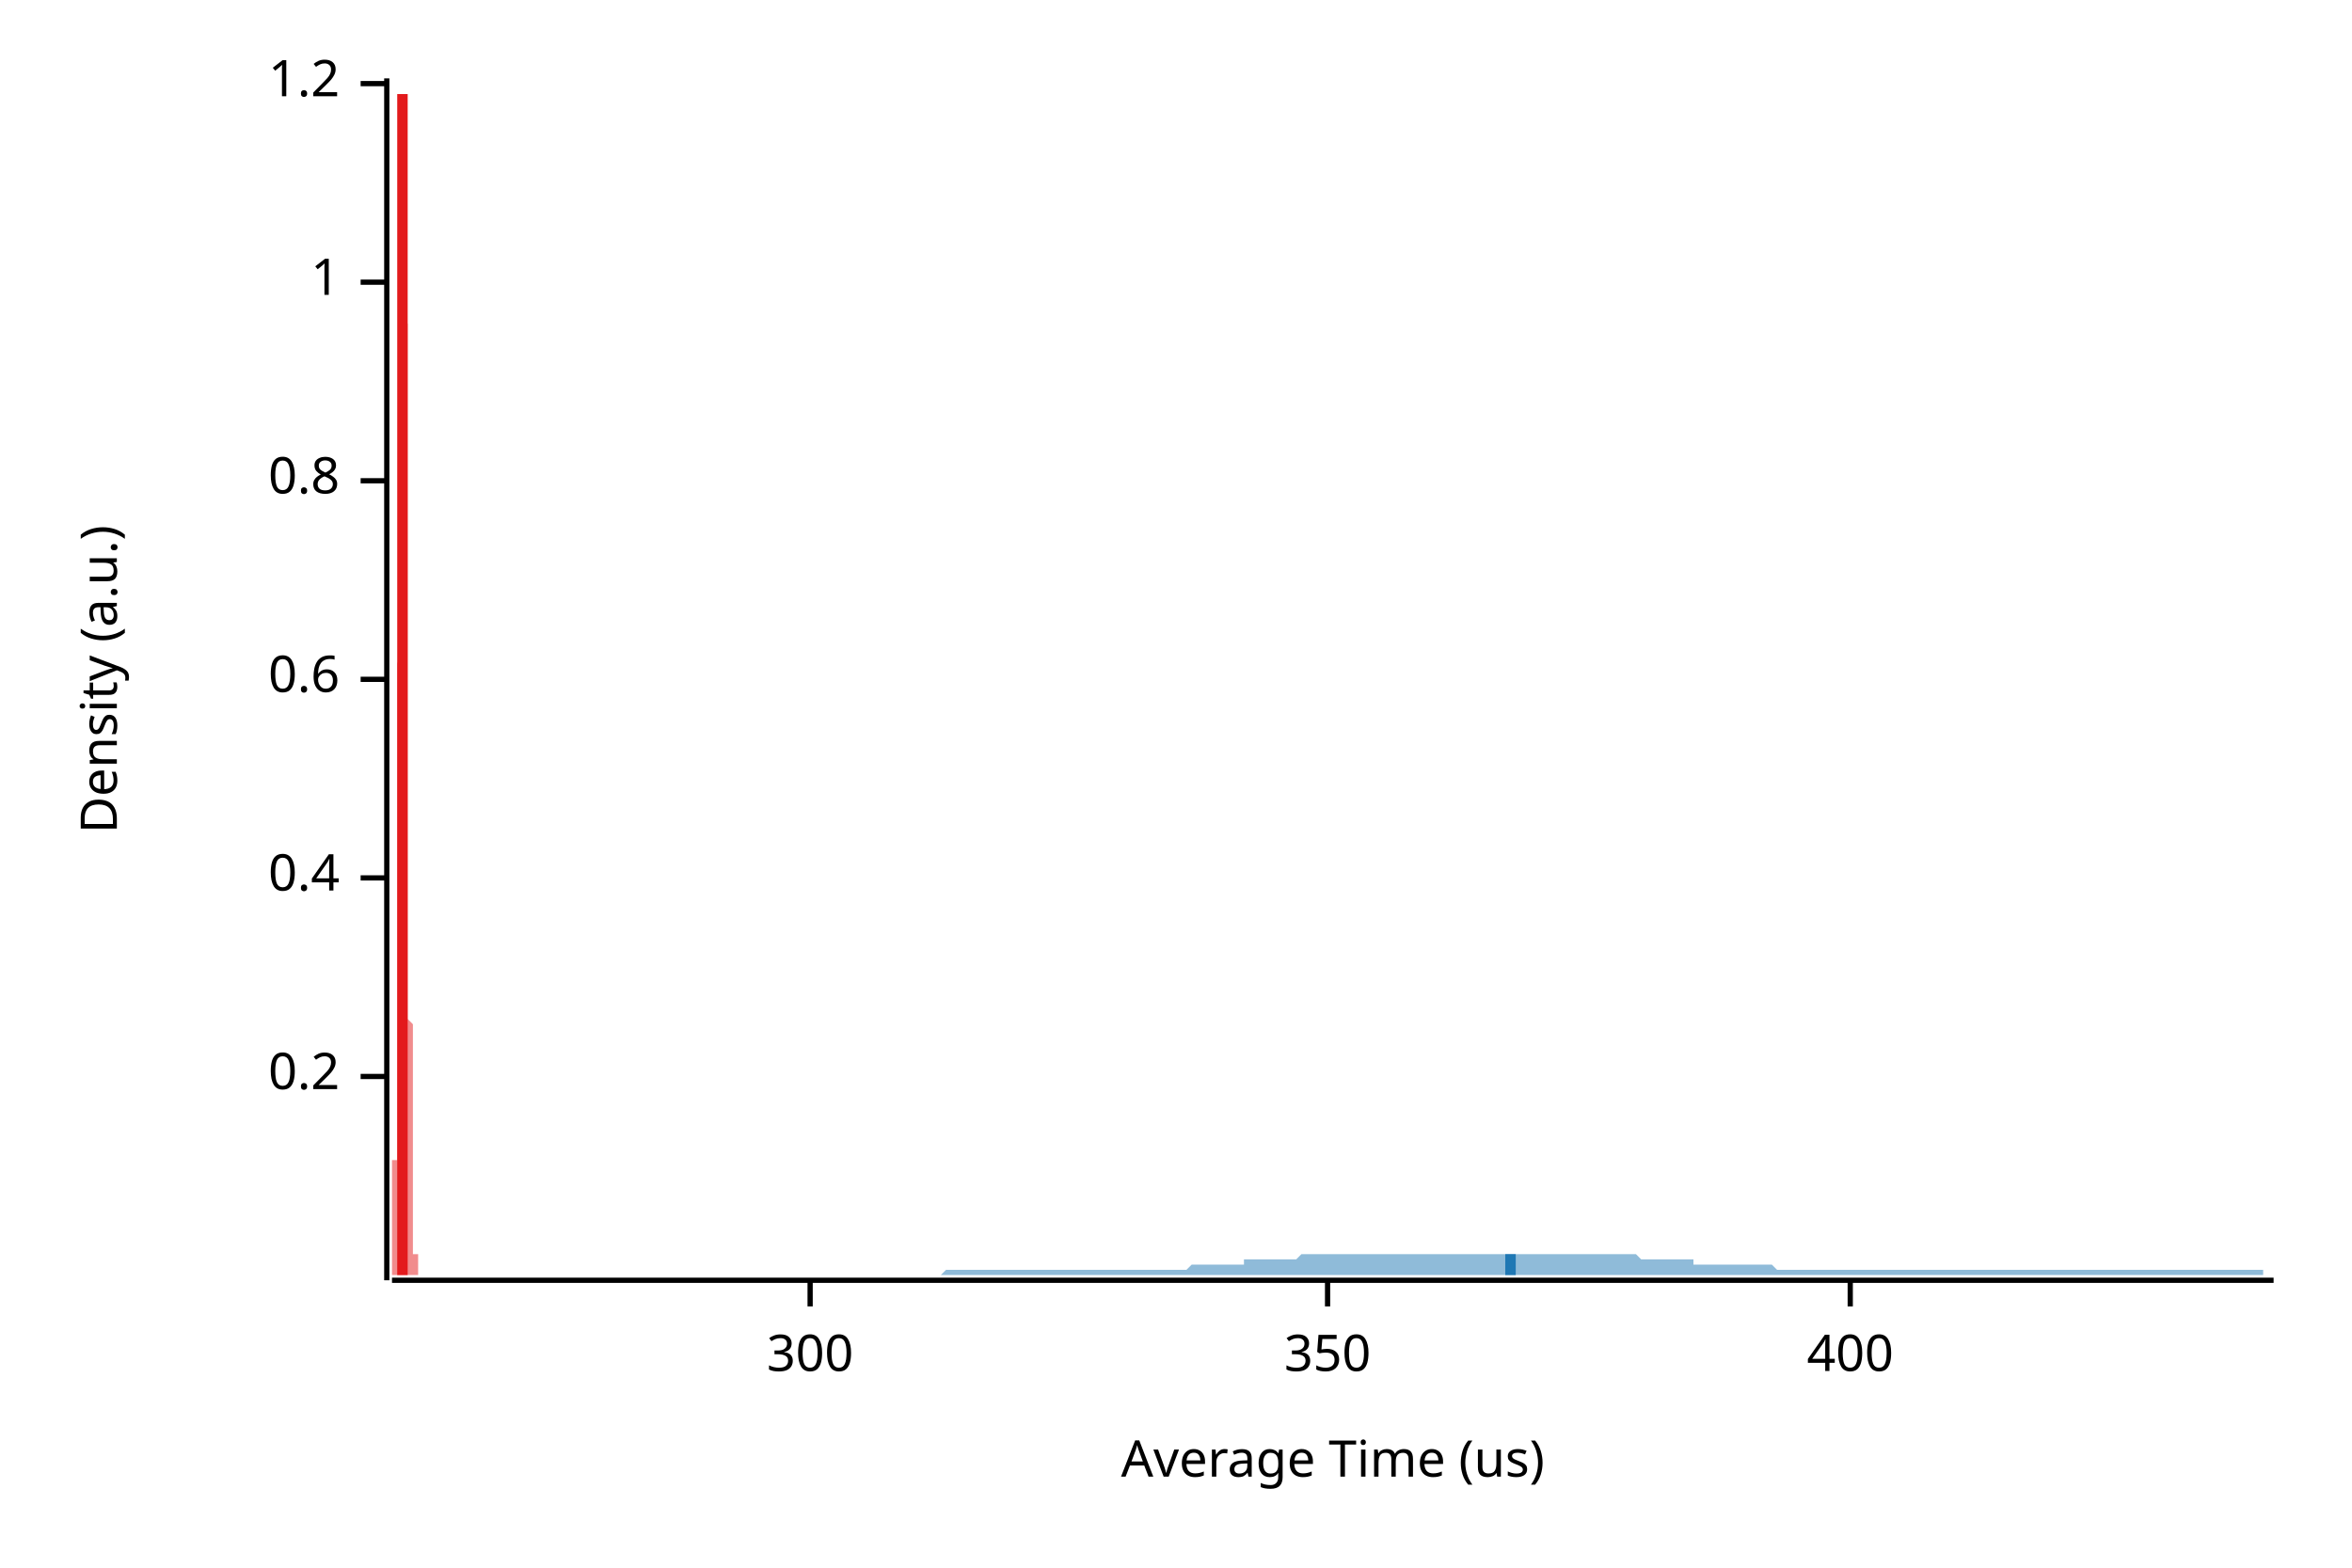
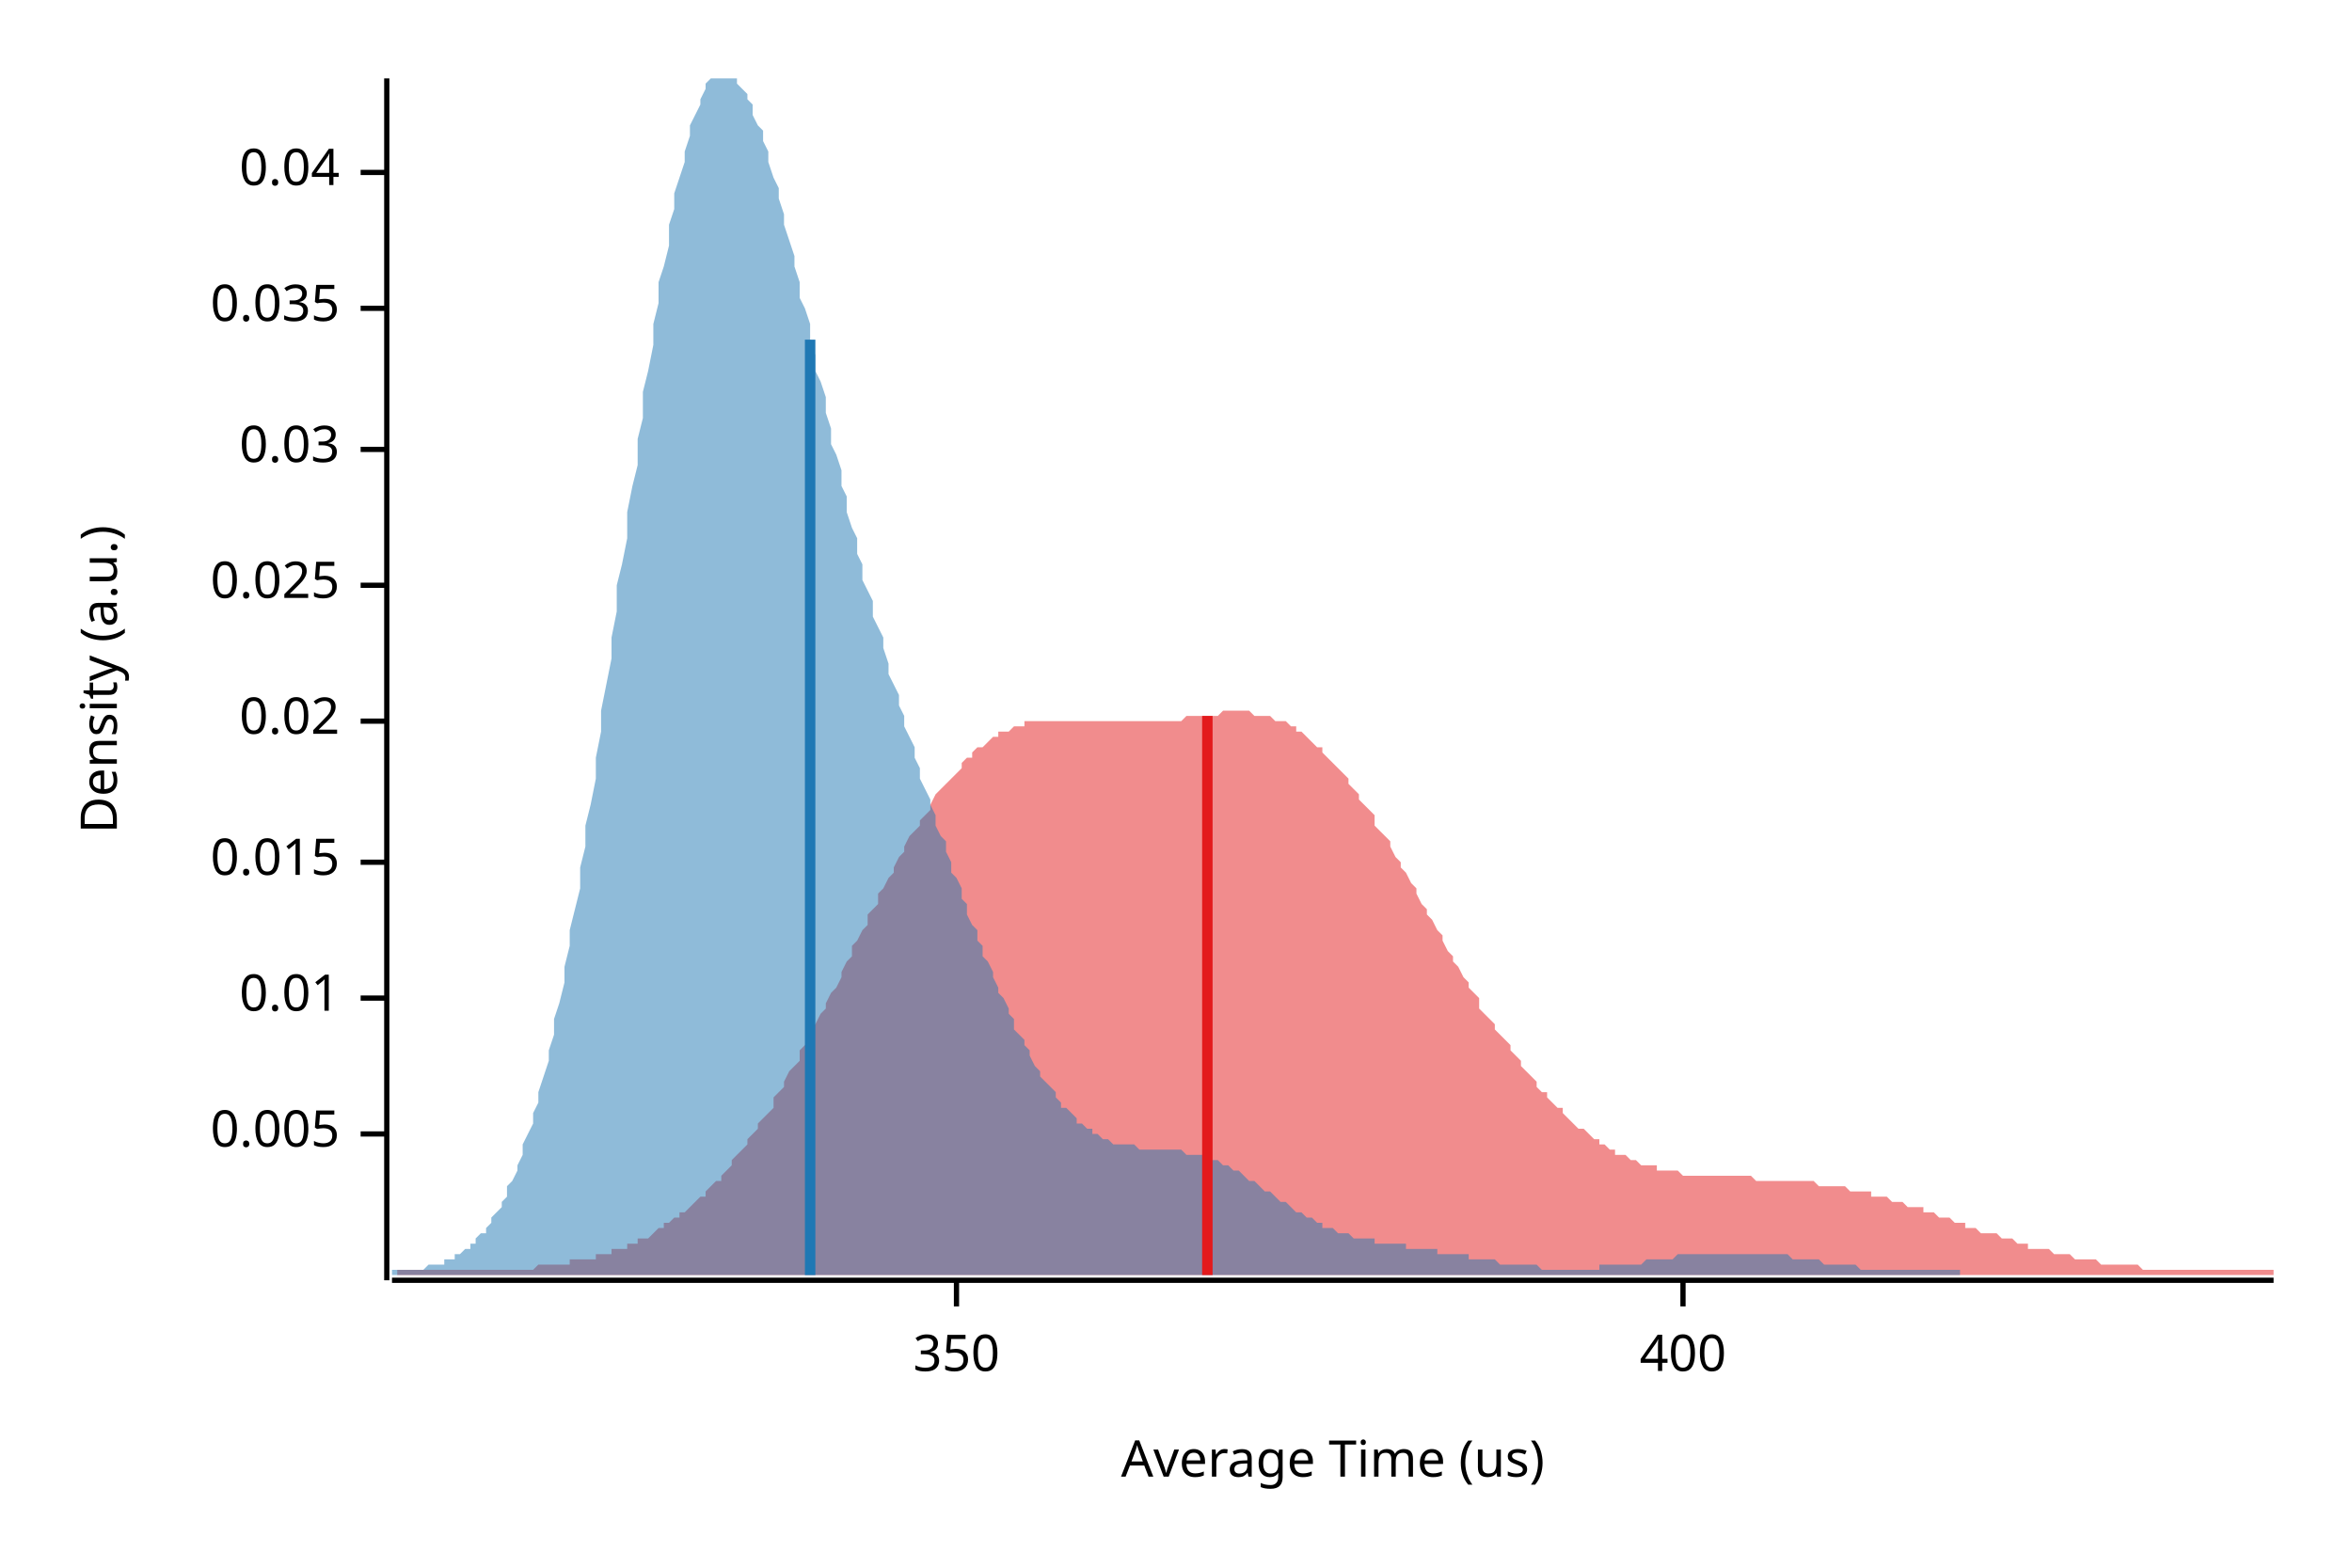
<svg xmlns="http://www.w3.org/2000/svg" width="450" height="300" viewBox="0 0 450 300">
  <text x="15" y="130" dy="0.76em" text-anchor="middle" font-family="sans-serif" font-size="9.677" opacity="1" fill="#000000" transform="rotate(270, 15, 130)">
Density (a.u.)
</text>
  <text x="255" y="285" dy="-0.5ex" text-anchor="middle" font-family="sans-serif" font-size="9.677" opacity="1" fill="#000000">
Average Time (us)
</text>
  <polyline fill="none" opacity="1" stroke="#000000" stroke-width="1" points="74,15 74,245 " />
-   <text x="65" y="206" dy="0.5ex" text-anchor="end" font-family="sans-serif" font-size="9.677" opacity="1" fill="#000000">
- 0.2
+   <text x="65" y="217" dy="0.5ex" text-anchor="end" font-family="sans-serif" font-size="9.677" opacity="1" fill="#000000">
+ 0.005
</text>
-   <polyline fill="none" opacity="1" stroke="#000000" stroke-width="1" points="69,206 74,206 " />
-   <text x="65" y="168" dy="0.5ex" text-anchor="end" font-family="sans-serif" font-size="9.677" opacity="1" fill="#000000">
- 0.4
+   <polyline fill="none" opacity="1" stroke="#000000" stroke-width="1" points="69,217 74,217 " />
+   <text x="65" y="191" dy="0.5ex" text-anchor="end" font-family="sans-serif" font-size="9.677" opacity="1" fill="#000000">
+ 0.01
</text>
-   <polyline fill="none" opacity="1" stroke="#000000" stroke-width="1" points="69,168 74,168 " />
-   <text x="65" y="130" dy="0.5ex" text-anchor="end" font-family="sans-serif" font-size="9.677" opacity="1" fill="#000000">
- 0.6
+   <polyline fill="none" opacity="1" stroke="#000000" stroke-width="1" points="69,191 74,191 " />
+   <text x="65" y="165" dy="0.5ex" text-anchor="end" font-family="sans-serif" font-size="9.677" opacity="1" fill="#000000">
+ 0.015
</text>
-   <polyline fill="none" opacity="1" stroke="#000000" stroke-width="1" points="69,130 74,130 " />
-   <text x="65" y="92" dy="0.5ex" text-anchor="end" font-family="sans-serif" font-size="9.677" opacity="1" fill="#000000">
- 0.8
+   <polyline fill="none" opacity="1" stroke="#000000" stroke-width="1" points="69,165 74,165 " />
+   <text x="65" y="138" dy="0.5ex" text-anchor="end" font-family="sans-serif" font-size="9.677" opacity="1" fill="#000000">
+ 0.02
</text>
-   <polyline fill="none" opacity="1" stroke="#000000" stroke-width="1" points="69,92 74,92 " />
-   <text x="65" y="54" dy="0.5ex" text-anchor="end" font-family="sans-serif" font-size="9.677" opacity="1" fill="#000000">
- 1
+   <polyline fill="none" opacity="1" stroke="#000000" stroke-width="1" points="69,138 74,138 " />
+   <text x="65" y="112" dy="0.5ex" text-anchor="end" font-family="sans-serif" font-size="9.677" opacity="1" fill="#000000">
+ 0.025
</text>
-   <polyline fill="none" opacity="1" stroke="#000000" stroke-width="1" points="69,54 74,54 " />
-   <text x="65" y="16" dy="0.5ex" text-anchor="end" font-family="sans-serif" font-size="9.677" opacity="1" fill="#000000">
- 1.2
+   <polyline fill="none" opacity="1" stroke="#000000" stroke-width="1" points="69,112 74,112 " />
+   <text x="65" y="86" dy="0.5ex" text-anchor="end" font-family="sans-serif" font-size="9.677" opacity="1" fill="#000000">
+ 0.03
</text>
-   <polyline fill="none" opacity="1" stroke="#000000" stroke-width="1" points="69,16 74,16 " />
+   <polyline fill="none" opacity="1" stroke="#000000" stroke-width="1" points="69,86 74,86 " />
+   <text x="65" y="59" dy="0.5ex" text-anchor="end" font-family="sans-serif" font-size="9.677" opacity="1" fill="#000000">
+ 0.035
+ </text>
+   <polyline fill="none" opacity="1" stroke="#000000" stroke-width="1" points="69,59 74,59 " />
+   <text x="65" y="33" dy="0.5ex" text-anchor="end" font-family="sans-serif" font-size="9.677" opacity="1" fill="#000000">
+ 0.04
+ </text>
+   <polyline fill="none" opacity="1" stroke="#000000" stroke-width="1" points="69,33 74,33 " />
  <polyline fill="none" opacity="1" stroke="#000000" stroke-width="1" points="75,245 435,245 " />
-   <text x="155" y="255" dy="0.76em" text-anchor="middle" font-family="sans-serif" font-size="9.677" opacity="1" fill="#000000">
- 300
- </text>
-   <polyline fill="none" opacity="1" stroke="#000000" stroke-width="1" points="155,245 155,250 " />
-   <text x="254" y="255" dy="0.76em" text-anchor="middle" font-family="sans-serif" font-size="9.677" opacity="1" fill="#000000">
+   <text x="183" y="255" dy="0.76em" text-anchor="middle" font-family="sans-serif" font-size="9.677" opacity="1" fill="#000000">
350
</text>
-   <polyline fill="none" opacity="1" stroke="#000000" stroke-width="1" points="254,245 254,250 " />
-   <text x="354" y="255" dy="0.76em" text-anchor="middle" font-family="sans-serif" font-size="9.677" opacity="1" fill="#000000">
+   <polyline fill="none" opacity="1" stroke="#000000" stroke-width="1" points="183,245 183,250 " />
+   <text x="322" y="255" dy="0.76em" text-anchor="middle" font-family="sans-serif" font-size="9.677" opacity="1" fill="#000000">
400
</text>
-   <polyline fill="none" opacity="1" stroke="#000000" stroke-width="1" points="354,245 354,250 " />
-   <polygon opacity="0.5" fill="#E31A1C" points="75,243 75,243 75,243 75,243 75,243 75,243 75,243 75,243 75,243 75,243 75,243 75,243 75,243 75,243 75,243 75,243 75,243 75,243 75,243 75,243 75,243 75,243 75,243 75,243 75,243 75,243 75,243 75,243 75,242 75,242 75,242 75,242 75,242 75,242 75,242 75,242 75,242 75,241 75,241 75,241 75,241 75,241 75,241 75,240 75,240 75,240 75,240 75,239 75,239 75,239 75,239 75,238 75,238 75,238 75,238 75,237 75,237 75,237 75,236 75,236 75,235 75,235 75,235 75,234 75,234 75,233 75,233 75,233 75,232 75,232 75,231 75,231 75,230 75,230 75,229 75,229 75,228 75,228 75,227 75,227 75,226 75,226 75,225 75,225 75,224 75,224 75,224 75,223 75,223 75,222 76,222 76,221 76,221 76,220 76,220 76,220 76,219 76,219 76,218 76,218 76,218 76,217 76,217 76,217 76,216 76,216 76,216 76,215 76,215 76,215 76,215 76,214 76,214 76,214 76,214 76,213 76,213 76,213 76,213 76,213 76,212 76,212 76,212 76,212 76,211 76,211 76,211 76,210 76,210 76,210 76,209 76,209 76,208 76,208 76,207 76,207 76,206 76,205 76,205 76,204 76,203 76,202 76,201 76,200 76,199 76,198 76,197 76,196 76,194 76,193 76,192 76,190 76,189 76,187 76,185 76,184 76,182 76,180 76,178 76,176 76,174 76,172 76,170 76,168 76,165 76,163 76,161 76,158 76,156 76,153 76,151 76,148 76,146 76,143 76,140 76,138 76,135 76,132 76,129 76,127 77,124 77,121 77,118 77,115 77,112 77,109 77,107 77,104 77,101 77,98 77,95 77,92 77,89 77,87 77,84 77,81 77,78 77,76 77,73 77,70 77,67 77,65 77,62 77,60 77,57 77,55 77,52 77,50 77,48 77,46 77,43 77,41 77,39 77,37 77,35 77,33 77,32 77,30 77,28 77,27 77,25 77,24 77,22 77,21 77,20 77,19 77,18 77,17 77,16 77,16 77,15 77,15 77,15 77,15 77,15 77,15 77,15 77,15 77,15 77,15 77,15 77,15 77,16 77,16 77,17 77,18 77,19 77,20 77,21 77,22 77,24 77,25 77,27 77,28 77,30 77,32 77,33 77,35 77,37 77,39 77,41 77,43 77,45 77,47 77,49 77,51 77,53 77,56 77,58 77,60 78,62 78,65 78,67 78,69 78,71 78,74 78,76 78,78 78,80 78,83 78,85 78,87 78,89 78,91 78,94 78,96 78,98 78,100 78,102 78,104 78,106 78,108 78,110 78,112 78,114 78,115 78,117 78,119 78,121 78,122 78,124 78,126 78,127 78,129 78,131 78,132 78,134 78,135 78,137 78,138 78,139 78,141 78,142 78,144 78,145 78,146 78,147 78,149 78,150 78,151 78,153 78,154 78,155 78,156 78,157 78,158 78,160 78,161 78,162 78,163 78,164 78,165 78,166 78,167 78,169 78,170 78,171 78,172 78,173 78,174 78,175 78,176 78,177 78,178 78,179 78,180 78,181 78,183 78,184 78,185 78,186 78,187 78,188 78,189 78,190 78,191 78,192 78,193 78,194 78,195 79,196 79,197 79,198 79,199 79,200 79,201 79,202 79,203 79,204 79,205 79,206 79,207 79,208 79,209 79,210 79,210 79,211 79,212 79,213 79,214 79,215 79,215 79,216 79,217 79,217 79,218 79,219 79,219 79,220 79,221 79,221 79,222 79,222 79,223 79,223 79,224 79,224 79,225 79,225 79,226 79,226 79,226 79,227 79,227 79,228 79,228 79,228 79,229 79,229 79,229 79,230 79,230 79,230 79,230 79,231 79,231 79,231 79,232 79,232 79,232 79,232 79,233 79,233 79,233 79,234 79,234 79,234 79,234 79,235 79,235 79,235 79,235 79,236 79,236 79,236 79,236 79,237 79,237 79,237 79,237 79,238 79,238 79,238 79,238 79,239 79,239 79,239 79,239 79,239 79,240 80,240 80,240 80,240 80,240 80,241 80,241 80,241 80,241 80,241 80,241 80,241 80,242 80,242 80,242 80,242 80,242 80,242 80,242 80,242 80,242 80,242 80,243 80,243 80,243 80,243 80,243 80,243 80,243 80,243 80,243 80,243 80,243 80,243 80,243 80,243 80,243 80,243 80,243 80,243 80,243 80,243 80,243 80,243 80,243 80,243 80,243 80,243 80,243 80,243 80,243 80,244 75,244 " />
-   <polygon opacity="0.5" fill="#1F78B4" points="178,244 178,244 179,244 179,244 180,244 180,244 181,243 181,243 182,243 182,243 183,243 183,243 184,243 184,243 185,243 185,243 186,243 187,243 187,243 188,243 188,243 189,243 189,243 190,243 190,243 191,243 191,243 192,243 192,243 193,243 193,243 194,243 194,243 195,243 195,243 196,243 196,243 197,243 197,243 198,243 198,243 199,243 199,243 200,243 200,243 201,243 201,243 202,243 202,243 203,243 204,243 204,243 205,243 205,243 206,243 206,243 207,243 207,243 208,243 208,243 209,243 209,243 210,243 210,243 211,243 211,243 212,243 212,243 213,243 213,243 214,243 214,243 215,243 215,243 216,243 216,243 217,243 217,243 218,243 218,243 219,243 219,243 220,243 220,243 221,243 222,243 222,243 223,243 223,243 224,243 224,243 225,243 225,243 226,243 226,243 227,243 227,243 228,242 228,242 229,242 229,242 230,242 230,242 231,242 231,242 232,242 232,242 233,242 233,242 234,242 234,242 235,242 235,242 236,242 236,242 237,242 237,242 238,242 238,241 239,241 240,241 240,241 241,241 241,241 242,241 242,241 243,241 243,241 244,241 244,241 245,241 245,241 246,241 246,241 247,241 247,241 248,241 248,241 249,240 249,240 250,240 250,240 251,240 251,240 252,240 252,240 253,240 253,240 254,240 254,240 255,240 255,240 256,240 256,240 257,240 258,240 258,240 259,240 259,240 260,240 260,240 261,240 261,240 262,240 262,240 263,240 263,240 264,240 264,240 265,240 265,240 266,240 266,240 267,240 267,240 268,240 268,240 269,240 269,240 270,240 270,240 271,240 271,240 272,240 272,240 273,240 273,240 274,240 275,240 275,240 276,240 276,240 277,240 277,240 278,240 278,240 279,240 279,240 280,240 280,240 281,240 281,240 282,240 282,240 283,240 283,240 284,240 284,240 285,240 285,240 286,240 286,240 287,240 287,240 288,240 288,240 289,240 289,240 290,240 290,240 291,240 291,240 292,240 293,240 293,240 294,240 294,240 295,240 295,240 296,240 296,240 297,240 297,240 298,240 298,240 299,240 299,240 300,240 300,240 301,240 301,240 302,240 302,240 303,240 303,240 304,240 304,240 305,240 305,240 306,240 306,240 307,240 307,240 308,240 308,240 309,240 309,240 310,240 311,240 311,240 312,240 312,240 313,240 313,240 314,241 314,241 315,241 315,241 316,241 316,241 317,241 317,241 318,241 318,241 319,241 319,241 320,241 320,241 321,241 321,241 322,241 322,241 323,241 323,241 324,241 324,242 325,242 325,242 326,242 326,242 327,242 327,242 328,242 329,242 329,242 330,242 330,242 331,242 331,242 332,242 332,242 333,242 333,242 334,242 334,242 335,242 335,242 336,242 336,242 337,242 337,242 338,242 338,242 339,242 339,242 340,243 340,243 341,243 341,243 342,243 342,243 343,243 343,243 344,243 344,243 345,243 345,243 346,243 347,243 347,243 348,243 348,243 349,243 349,243 350,243 350,243 351,243 351,243 352,243 352,243 353,243 353,243 354,243 354,243 355,243 355,243 356,243 356,243 357,243 357,243 358,243 358,243 359,243 359,243 360,243 360,243 361,243 361,243 362,243 362,243 363,243 364,243 364,243 365,243 365,243 366,243 366,243 367,243 367,243 368,243 368,243 369,243 369,243 370,243 370,243 371,243 371,243 372,243 372,243 373,243 373,243 374,243 374,243 375,243 375,243 376,243 376,243 377,243 377,243 378,243 378,243 379,243 379,243 380,243 380,243 381,243 382,243 382,243 383,243 383,243 384,243 384,243 385,243 385,243 386,243 386,243 387,243 387,243 388,243 388,243 389,243 389,243 390,243 390,243 391,243 391,243 392,243 392,243 393,243 393,243 394,243 394,243 395,243 395,243 396,243 396,243 397,243 397,243 398,243 398,243 399,243 400,243 400,243 401,243 401,243 402,243 402,243 403,243 403,243 404,243 404,243 405,243 405,243 406,243 406,243 407,243 407,243 408,243 408,243 409,243 409,243 410,243 410,243 411,243 411,243 412,243 412,243 413,243 413,243 414,243 414,243 415,243 415,243 416,243 416,243 417,243 418,243 418,243 419,243 419,243 420,243 420,243 421,243 421,243 422,243 422,243 423,243 423,243 424,243 424,243 425,243 425,243 426,243 426,243 427,243 427,243 428,243 428,243 429,243 429,243 430,243 430,243 431,243 431,243 432,243 432,243 433,243 433,244 434,244 435,244 435,244 178,244 " />
-   <polyline fill="none" opacity="1" stroke="#E31A1C" stroke-width="2" points="77,244 77,18 " />
-   <polyline fill="none" opacity="1" stroke="#1F78B4" stroke-width="2" points="289,244 289,240 " />
+   <polyline fill="none" opacity="1" stroke="#000000" stroke-width="1" points="322,245 322,250 " />
+   <polygon opacity="0.5" fill="#E31A1C" points="76,244 76,243 77,243 78,243 79,243 79,243 80,243 81,243 81,243 82,243 83,243 84,243 84,243 85,243 86,243 86,243 87,243 88,243 89,243 89,243 90,243 91,243 91,243 92,243 93,243 94,243 94,243 95,243 96,243 97,243 97,243 98,243 99,243 99,243 100,243 101,243 102,243 102,243 103,242 104,242 104,242 105,242 106,242 107,242 107,242 108,242 109,242 109,241 110,241 111,241 112,241 112,241 113,241 114,241 114,240 115,240 116,240 117,240 117,239 118,239 119,239 120,239 120,238 121,238 122,238 122,237 123,237 124,237 125,236 125,236 126,235 127,235 127,234 128,234 129,233 130,233 130,232 131,232 132,231 132,231 133,230 134,229 135,229 135,228 136,227 137,226 138,226 138,225 139,224 140,223 140,222 141,221 142,220 143,219 143,218 144,217 145,216 145,215 146,214 147,213 148,212 148,210 149,209 150,208 150,207 151,205 152,204 153,203 153,201 154,200 155,199 155,197 156,196 157,194 158,193 158,192 159,190 160,189 161,187 161,186 162,184 163,183 163,181 164,180 165,178 166,177 166,175 167,174 168,173 168,171 169,170 170,168 171,167 171,166 172,164 173,163 173,162 174,160 175,159 176,158 176,157 177,156 178,155 178,154 179,152 180,151 181,150 181,150 182,149 183,148 184,147 184,146 185,145 186,145 186,144 187,143 188,143 189,142 189,142 190,141 191,141 191,140 192,140 193,140 194,139 194,139 195,139 196,139 196,138 197,138 198,138 199,138 199,138 200,138 201,138 202,138 202,138 203,138 204,138 204,138 205,138 206,138 207,138 207,138 208,138 209,138 209,138 210,138 211,138 212,138 212,138 213,138 214,138 214,138 215,138 216,138 217,138 217,138 218,138 219,138 219,138 220,138 221,138 222,138 222,138 223,138 224,138 225,138 225,138 226,138 227,137 227,137 228,137 229,137 230,137 230,137 231,137 232,137 232,137 233,137 234,136 235,136 235,136 236,136 237,136 237,136 238,136 239,136 240,137 240,137 241,137 242,137 242,137 243,137 244,138 245,138 245,138 246,138 247,139 248,139 248,140 249,140 250,141 250,141 251,142 252,143 253,143 253,144 254,145 255,146 255,146 256,147 257,148 258,149 258,150 259,151 260,152 260,153 261,154 262,155 263,156 263,158 264,159 265,160 266,161 266,162 267,164 268,165 268,166 269,167 270,169 271,170 271,171 272,173 273,174 273,175 274,176 275,178 276,179 276,180 277,182 278,183 278,184 279,185 280,187 281,188 281,189 282,190 283,191 283,193 284,194 285,195 286,196 286,197 287,198 288,199 289,200 289,201 290,202 291,203 291,204 292,205 293,206 294,207 294,208 295,209 296,209 296,210 297,211 298,212 299,212 299,213 300,214 301,215 301,215 302,216 303,216 304,217 304,217 305,218 306,218 306,219 307,219 308,220 309,220 309,221 310,221 311,221 312,222 312,222 313,222 314,223 314,223 315,223 316,223 317,223 317,224 318,224 319,224 319,224 320,224 321,224 322,225 322,225 323,225 324,225 324,225 325,225 326,225 327,225 327,225 328,225 329,225 330,225 330,225 331,225 332,225 332,225 333,225 334,225 335,225 335,225 336,226 337,226 337,226 338,226 339,226 340,226 340,226 341,226 342,226 342,226 343,226 344,226 345,226 345,226 346,226 347,226 347,226 348,227 349,227 350,227 350,227 351,227 352,227 353,227 353,227 354,228 355,228 355,228 356,228 357,228 358,228 358,229 359,229 360,229 360,229 361,229 362,230 363,230 363,230 364,230 365,231 365,231 366,231 367,231 368,231 368,232 369,232 370,232 370,232 371,233 372,233 373,233 373,233 374,234 375,234 376,234 376,235 377,235 378,235 378,235 379,236 380,236 381,236 381,236 382,236 383,237 383,237 384,237 385,237 386,238 386,238 387,238 388,238 388,239 389,239 390,239 391,239 391,239 392,239 393,240 394,240 394,240 395,240 396,240 396,240 397,241 398,241 399,241 399,241 400,241 401,241 401,241 402,242 403,242 404,242 404,242 405,242 406,242 406,242 407,242 408,242 409,242 409,242 410,243 411,243 411,243 412,243 413,243 414,243 414,243 415,243 416,243 417,243 417,243 418,243 419,243 419,243 420,243 421,243 422,243 422,243 423,243 424,243 424,243 425,243 426,243 427,243 427,243 428,243 429,243 429,243 430,243 431,243 432,243 432,243 433,243 434,243 435,243 435,244 76,244 " />
+   <polygon opacity="0.5" fill="#1F78B4" points="75,243 75,243 76,243 76,243 77,243 78,243 78,243 79,243 79,243 80,243 81,243 81,243 82,242 82,242 83,242 84,242 84,242 85,242 85,241 86,241 87,241 87,240 88,240 88,240 89,239 90,239 90,238 91,238 91,237 92,236 93,236 93,235 94,234 94,233 95,232 96,231 96,230 97,229 97,227 98,226 99,224 99,223 100,221 100,219 101,217 102,215 102,213 103,211 103,209 104,206 105,203 105,201 106,198 106,195 107,192 108,188 108,185 109,181 109,178 110,174 111,170 111,166 112,162 112,158 113,154 114,149 114,145 115,140 115,136 116,131 117,126 117,122 118,117 118,112 119,108 120,103 120,98 121,93 122,89 122,84 123,80 123,75 124,71 125,66 125,62 126,58 126,54 127,51 128,47 128,43 129,40 129,37 130,34 131,31 131,29 132,26 132,24 133,22 134,20 134,19 135,17 135,16 136,15 137,15 137,15 138,15 138,15 139,15 140,15 140,15 141,15 141,16 142,17 143,18 143,19 144,20 144,22 145,24 146,25 146,27 147,29 147,31 148,34 149,36 149,38 150,41 150,43 151,46 152,49 152,51 153,54 153,57 154,59 155,62 155,65 156,68 156,71 157,73 158,76 158,79 159,82 159,85 160,87 161,90 161,93 162,95 162,98 163,101 164,103 164,106 165,108 165,111 166,113 167,115 167,118 168,120 169,122 169,124 170,127 170,129 171,131 172,133 172,135 173,137 173,139 174,141 175,143 175,145 176,147 176,149 177,151 178,153 178,154 179,156 179,158 180,160 181,161 181,163 182,165 182,167 183,168 184,170 184,172 185,173 185,175 186,177 187,178 187,180 188,181 188,183 189,184 190,186 190,187 191,189 191,190 192,191 193,193 193,194 194,195 194,197 195,198 196,199 196,200 197,201 197,202 198,204 199,205 199,206 200,207 200,207 201,208 202,209 202,210 203,211 203,212 204,212 205,213 205,213 206,214 206,215 207,215 208,216 208,216 209,216 209,217 210,217 211,218 211,218 212,218 212,218 213,219 214,219 214,219 215,219 216,219 216,219 217,219 217,219 218,220 219,220 219,220 220,220 220,220 221,220 222,220 222,220 223,220 223,220 224,220 225,220 225,220 226,220 226,220 227,221 228,221 228,221 229,221 229,221 230,221 231,221 231,222 232,222 232,222 233,222 234,223 234,223 235,223 235,223 236,224 237,224 237,224 238,225 238,225 239,226 240,226 240,226 241,227 241,227 242,228 243,228 243,228 244,229 244,229 245,230 246,230 246,230 247,231 247,231 248,232 249,232 249,232 250,233 250,233 251,233 252,234 252,234 253,234 253,235 254,235 255,235 255,235 256,236 256,236 257,236 258,236 258,236 259,237 259,237 260,237 261,237 261,237 262,237 263,237 263,238 264,238 264,238 265,238 266,238 266,238 267,238 267,238 268,238 269,238 269,239 270,239 270,239 271,239 272,239 272,239 273,239 273,239 274,239 275,239 275,240 276,240 276,240 277,240 278,240 278,240 279,240 279,240 280,240 281,240 281,241 282,241 282,241 283,241 284,241 284,241 285,241 285,241 286,241 287,242 287,242 288,242 288,242 289,242 290,242 290,242 291,242 291,242 292,242 293,242 293,242 294,242 294,242 295,243 296,243 296,243 297,243 297,243 298,243 299,243 299,243 300,243 300,243 301,243 302,243 302,243 303,243 303,243 304,243 305,243 305,243 306,243 306,242 307,242 308,242 308,242 309,242 310,242 310,242 311,242 311,242 312,242 313,242 313,242 314,242 314,242 315,241 316,241 316,241 317,241 317,241 318,241 319,241 319,241 320,241 320,241 321,240 322,240 322,240 323,240 323,240 324,240 325,240 325,240 326,240 326,240 327,240 328,240 328,240 329,240 329,240 330,240 331,240 331,240 332,240 332,240 333,240 334,240 334,240 335,240 335,240 336,240 337,240 337,240 338,240 338,240 339,240 340,240 340,240 341,240 341,240 342,240 343,241 343,241 344,241 344,241 345,241 346,241 346,241 347,241 347,241 348,241 349,242 349,242 350,242 350,242 351,242 352,242 352,242 353,242 353,242 354,242 355,242 355,242 356,243 357,243 357,243 358,243 358,243 359,243 360,243 360,243 361,243 361,243 362,243 363,243 363,243 364,243 364,243 365,243 366,243 366,243 367,243 367,243 368,243 369,243 369,243 370,243 370,243 371,243 372,243 372,243 373,243 373,243 374,243 375,243 375,243 375,244 75,244 " />
+   <polyline fill="none" opacity="1" stroke="#E31A1C" stroke-width="2" points="231,244 231,137 " />
+   <polyline fill="none" opacity="1" stroke="#1F78B4" stroke-width="2" points="155,244 155,65 " />
</svg>
